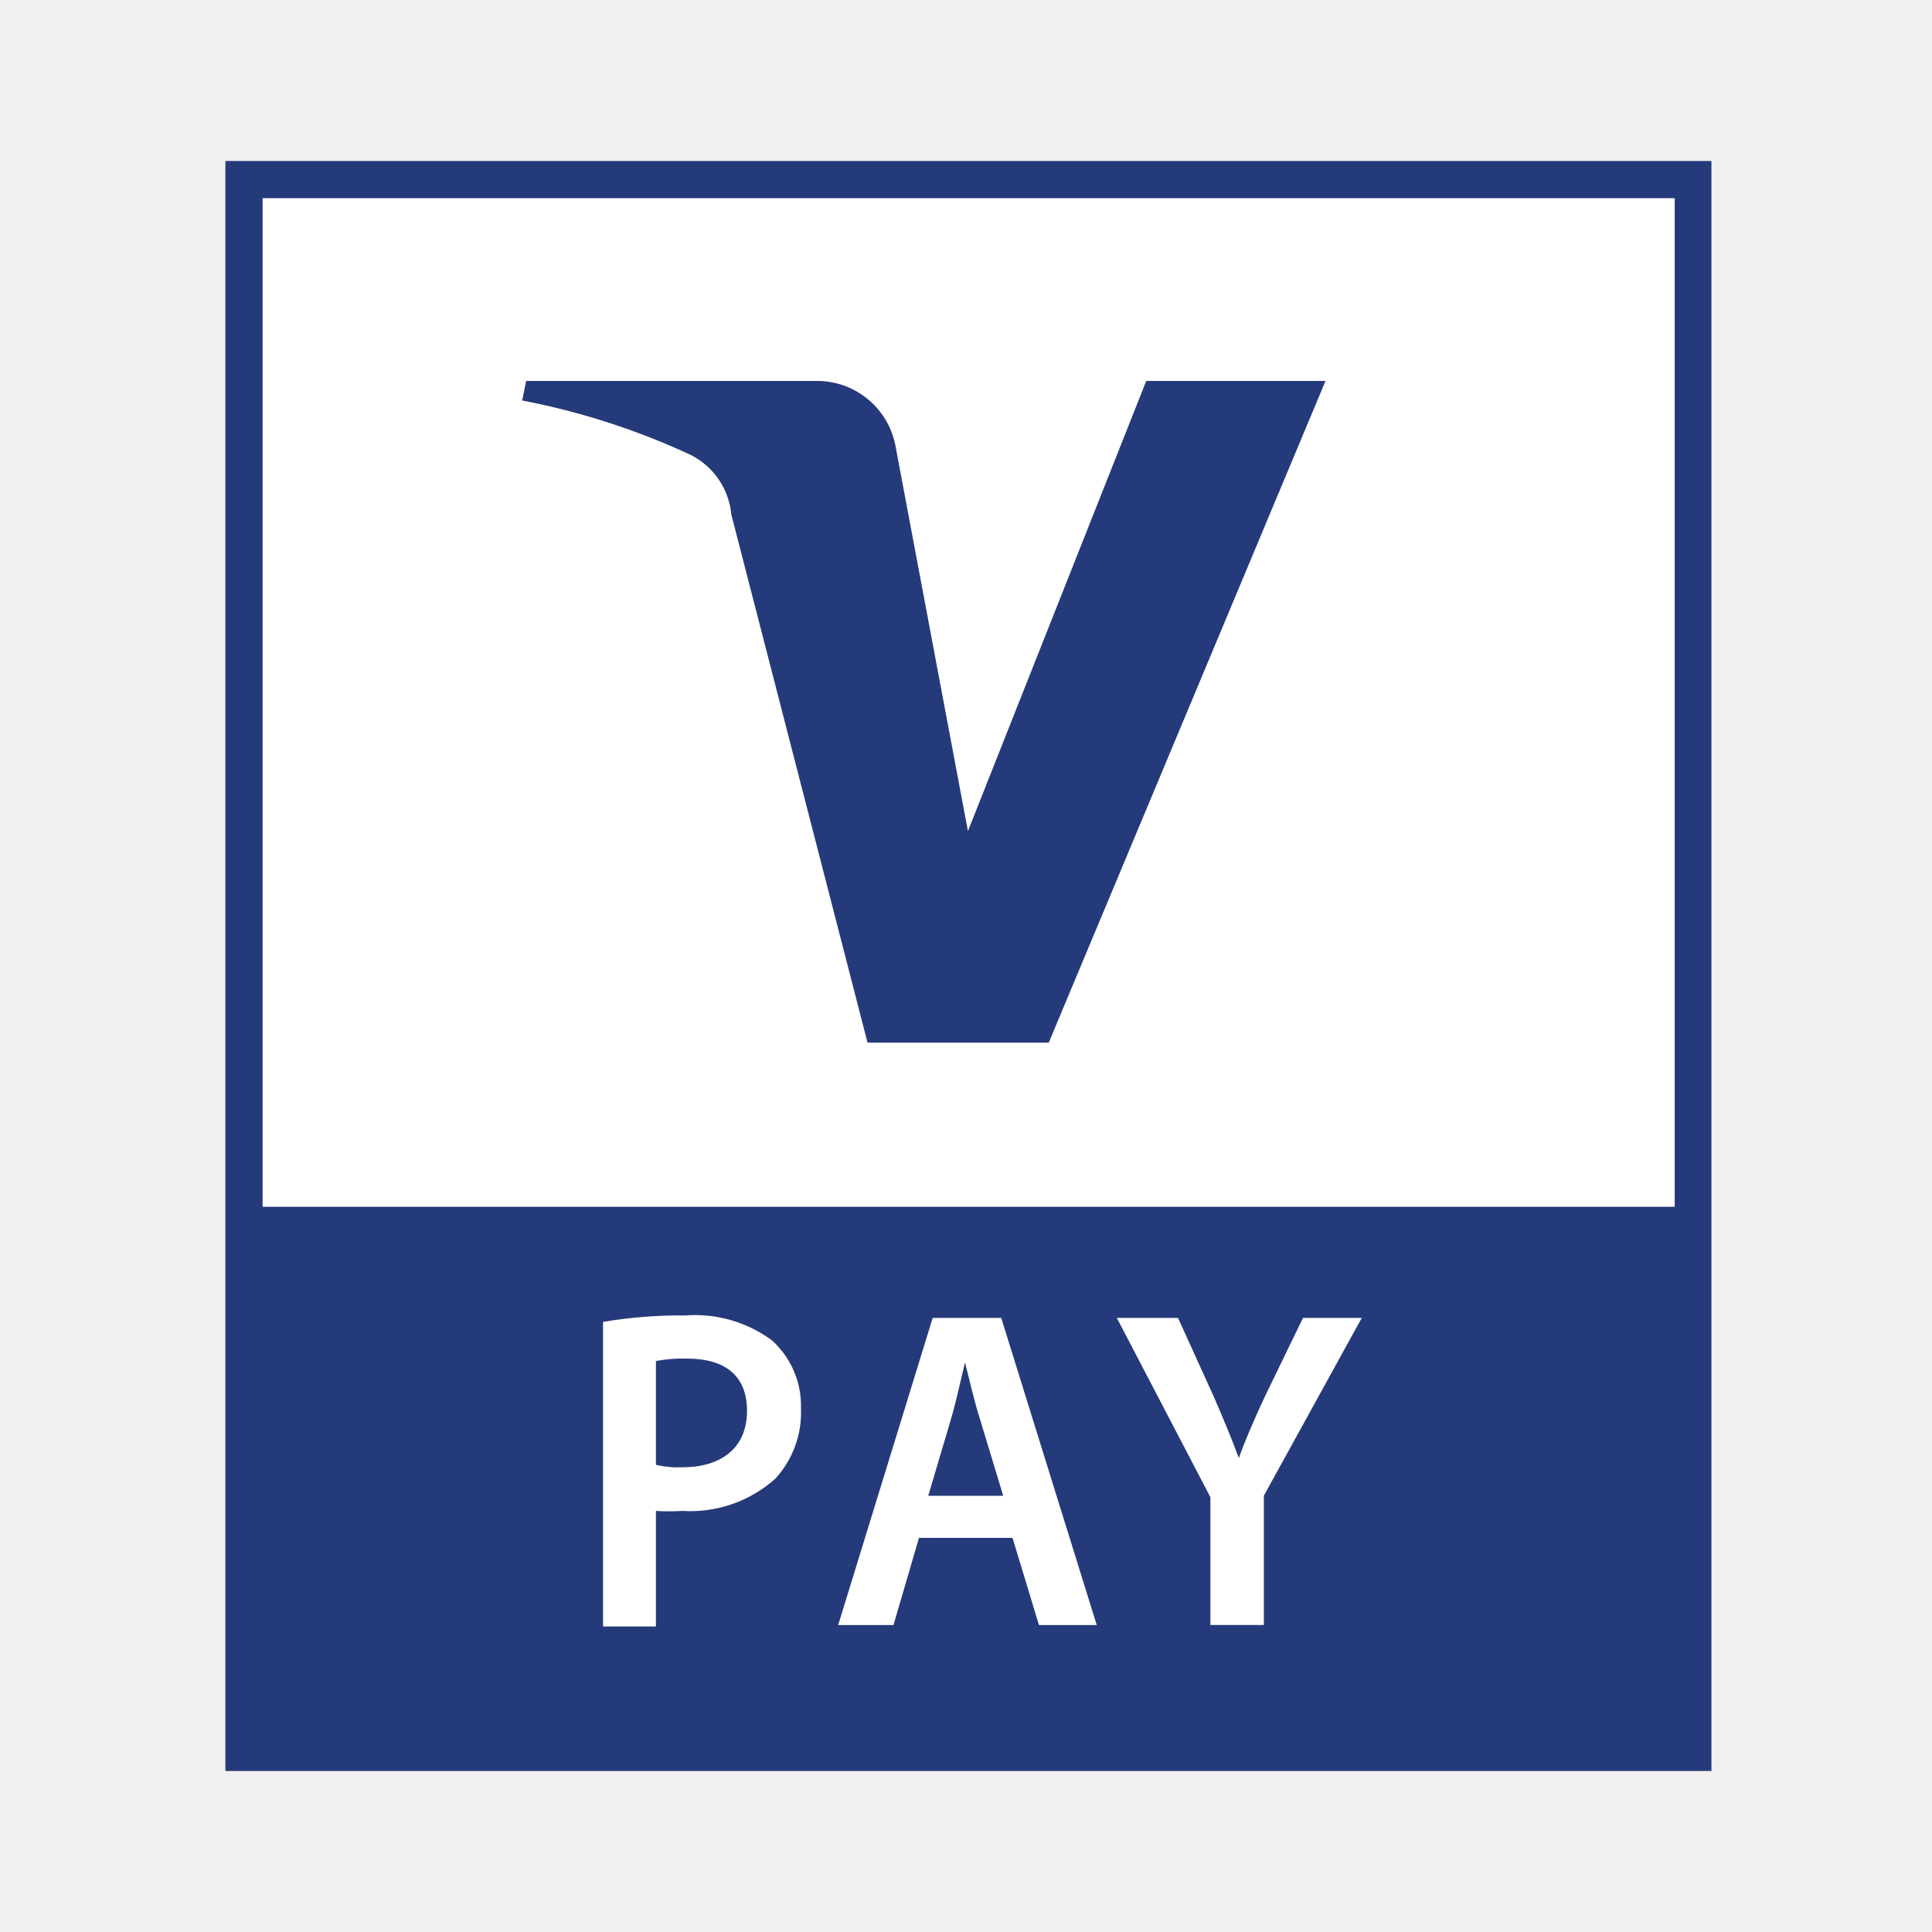
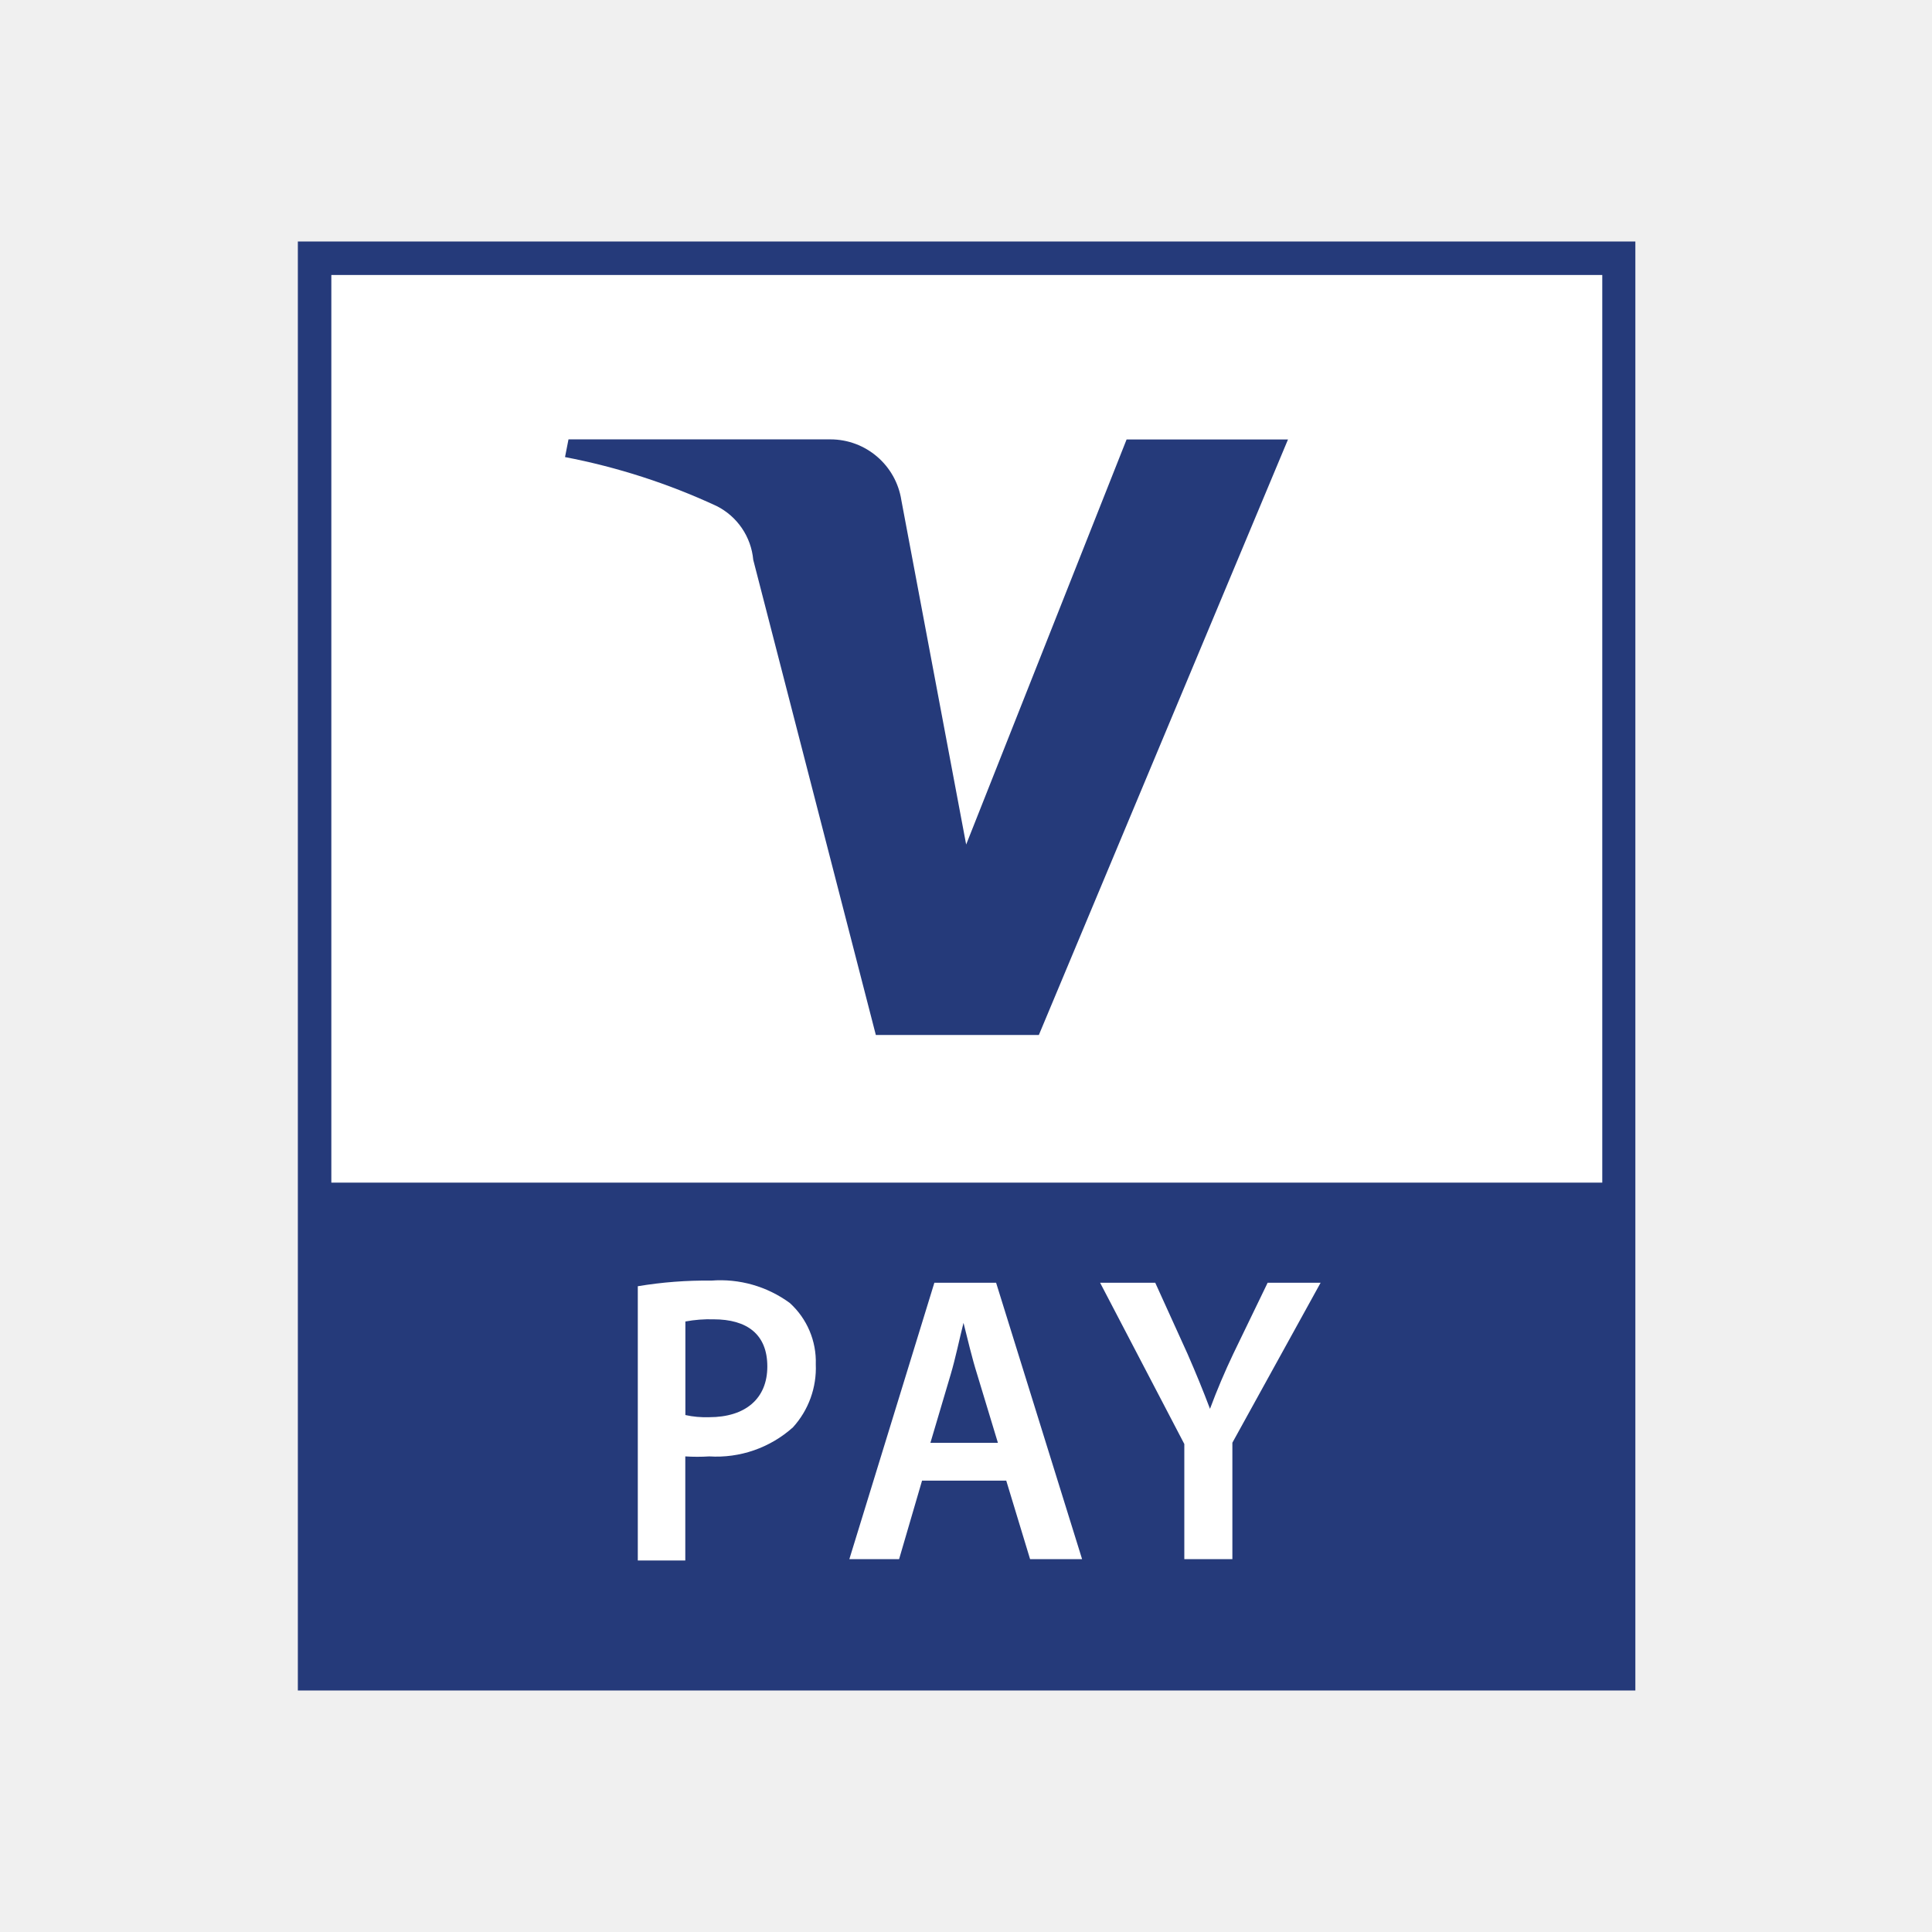
<svg xmlns="http://www.w3.org/2000/svg" width="24" height="24" viewBox="0 0 24 24" fill="none">
-   <path d="M21.26 2H2.8v20h18.46V2z" fill="#253A7A" />
-   <path d="M20.804 2.462H3.262v12.529h17.542V2.462z" fill="#fff" />
-   <path d="M16.466 4.732l-3.438 8.22h-2.251L9.085 6.393a.925.925 0 00-.505-.742 8.975 8.975 0 00-2.093-.676l.049-.243h3.614a.992.992 0 01.98.84l.894 4.752 2.215-5.592h2.227z" fill="#253A7A" />
-   <path d="M8.148 18.197c.108.025.219.035.329.03.499 0 .803-.255.803-.7 0-.443-.28-.65-.742-.65a1.823 1.823 0 00-.39.03v1.29zm-.657-1.776a5.746 5.746 0 011.016-.08c.387-.03.771.08 1.083.31a1.096 1.096 0 01.36.846c.013.32-.101.634-.317.87a1.584 1.584 0 01-1.156.402c-.11.007-.22.007-.329 0v1.436h-.657v-3.784zM12.462 18.58l-.286-.943c-.073-.23-.133-.492-.188-.712-.055.22-.11.487-.177.712l-.28.944h.931zm-1.046.524l-.317 1.083h-.687l1.174-3.815h.852l1.186 3.815h-.718l-.328-1.083h-1.162zM15.036 20.187v-1.588l-1.162-2.227h.76l.445.98c.121.28.213.498.31.76.091-.25.195-.487.322-.76l.475-.98h.73L15.7 18.58v1.606h-.663z" fill="#fff" />
+   <path d="M20.315 3H3.7v18h16.615V3z" fill="#253A7A" />
+   <path d="M19.904 3.416H4.116v11.275h15.788V3.416z" fill="#fff" />
+   <path d="M16 5.459l-3.095 7.398H10.88L9.357 6.954a.832.832 0 00-.455-.668 8.077 8.077 0 00-1.883-.608l.043-.22h3.253a.892.892 0 01.882.756l.805 4.277 1.993-5.032H16z" fill="#253A7A" />
+   <path d="M8.513 17.578c.097.022.197.03.296.027.45 0 .723-.23.723-.63s-.252-.586-.668-.586a1.647 1.647 0 00-.35.027v1.162zm-.59-1.6a5.17 5.17 0 01.914-.07c.347-.027.693.072.974.278a.985.985 0 01.323.762c.012.288-.09.57-.284.783a1.425 1.425 0 01-1.04.361 2.353 2.353 0 01-.297 0v1.293h-.59v-3.407zM12.396 17.922l-.257-.848c-.066-.209-.12-.444-.17-.641-.05.197-.099.438-.159.64l-.252.85h.838zm-.942.471l-.285.975h-.618l1.056-3.433h.767l1.068 3.433h-.646l-.296-.975h-1.046zM14.712 19.368v-1.43l-1.046-2.003h.685l.4.881c.11.252.191.45.28.685a8.47 8.47 0 01.29-.685l.426-.881h.658l-1.096 1.987v1.446h-.597z" fill="#fff" />
</svg>
